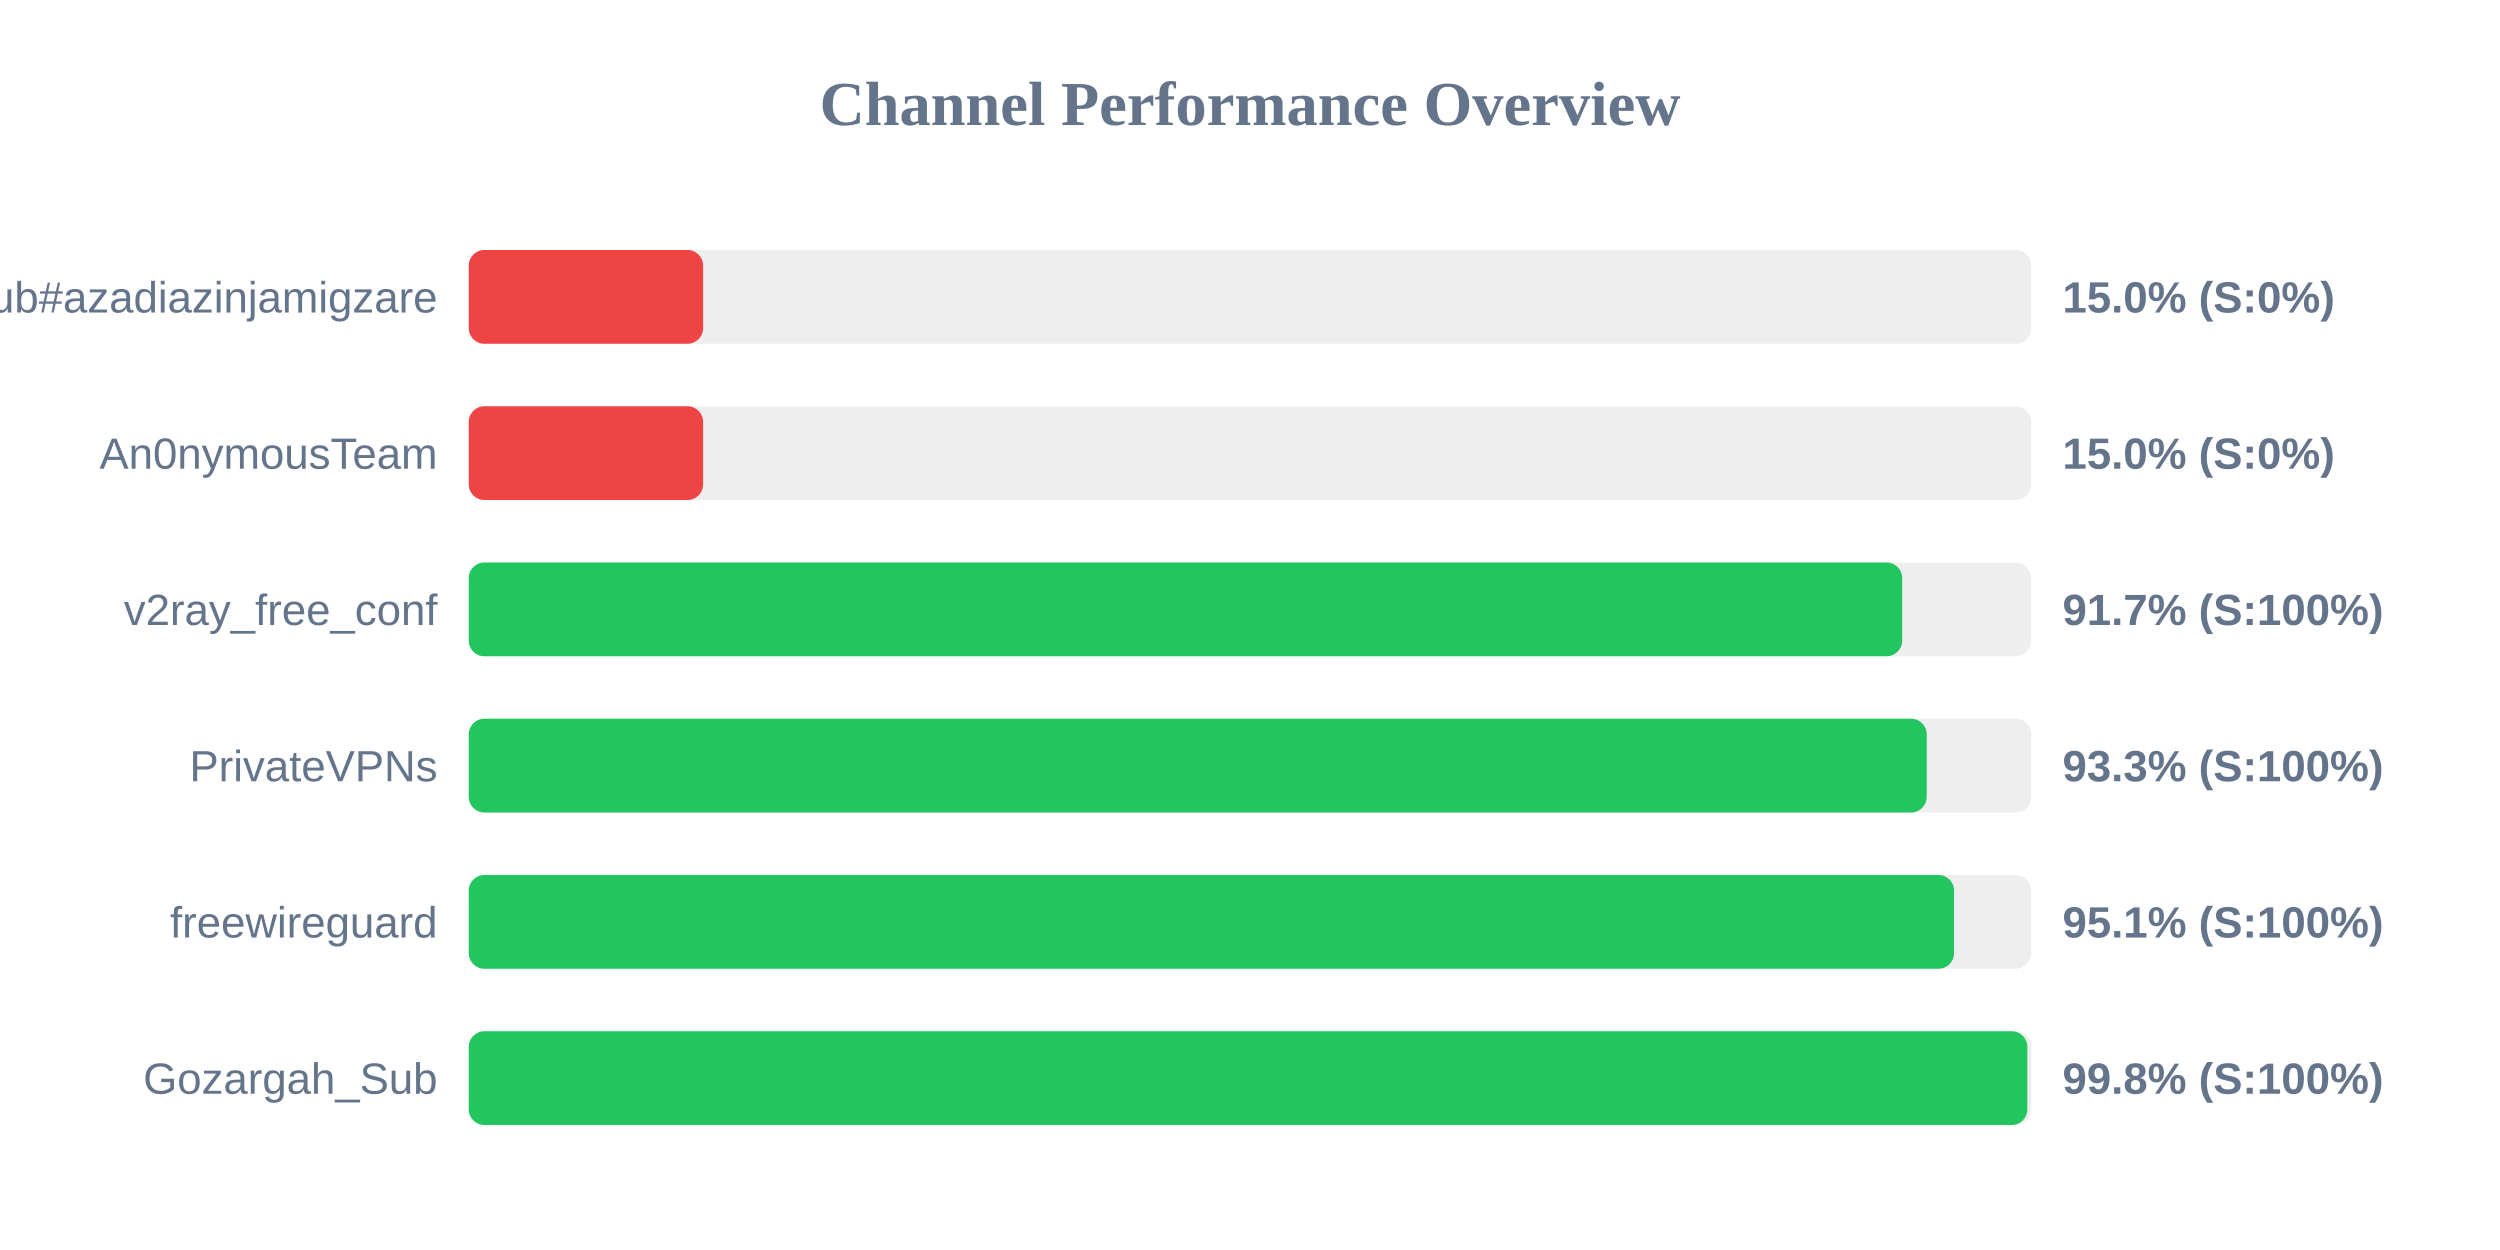
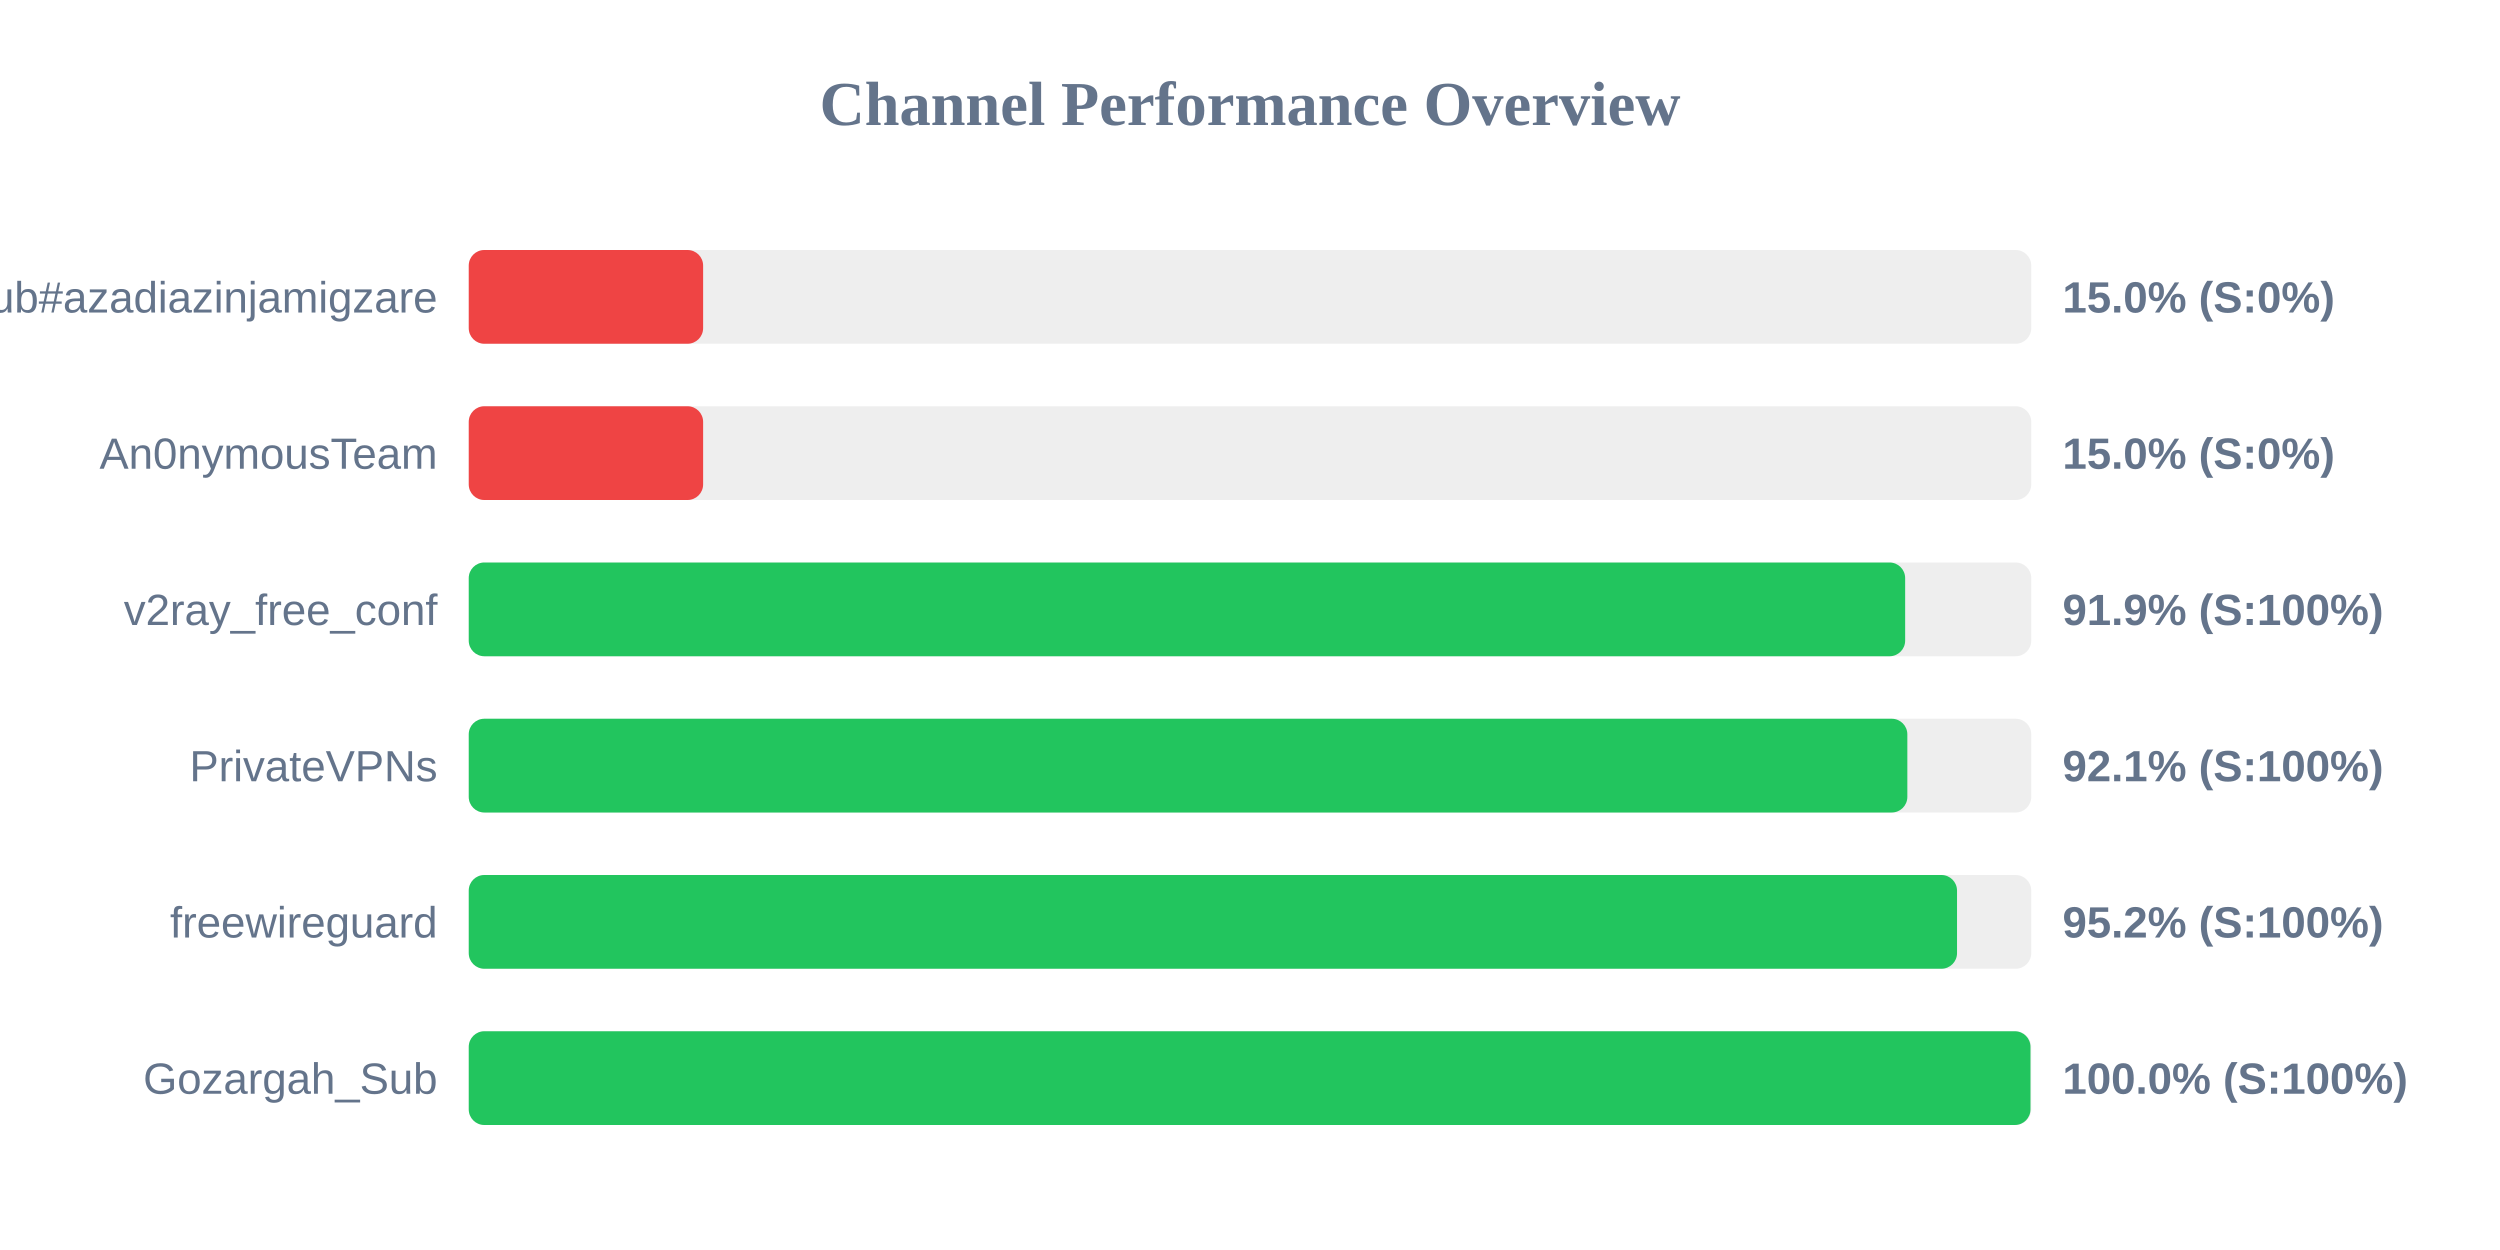
<svg xmlns="http://www.w3.org/2000/svg" width="800" height="400" version="1.1">
  <style>
        .row { font: 14px Arial; fill: #64748b; }
        .score { font: bold 14px Arial; fill: #64748b; }
    </style>
  <text x="400" y="40" text-anchor="middle" font-size="20px" font-weight="bold" fill="#64748b">Channel Performance Overview</text>
  <rect x="150" y="80" width="500" height="30" fill="#eee" rx="5" />
  <rect x="150" y="80" width="75.0" height="30" fill="#ef4444" rx="5" />
  <text x="140" y="100" text-anchor="end" class="row">Sub#azadiazinjamigzare</text>
  <text x="660" y="100" text-anchor="start" class="score">15.0% (S:0%)</text>
  <rect x="150" y="130" width="500" height="30" fill="#eee" rx="5" />
  <rect x="150" y="130" width="75.0" height="30" fill="#ef4444" rx="5" />
  <text x="140" y="150" text-anchor="end" class="row">An0nymousTeam</text>
  <text x="660" y="150" text-anchor="start" class="score">15.0% (S:0%)</text>
  <rect x="150" y="180" width="500" height="30" fill="#eee" rx="5" />
-   <rect x="150" y="180" width="458.7" height="30" fill="#22c55e" rx="5" />
+   <rect x="150" y="180" width="459.65" height="30" fill="#22c55e" rx="5" />
  <text x="140" y="200" text-anchor="end" class="row">v2ray_free_conf</text>
-   <text x="660" y="200" text-anchor="start" class="score">91.7% (S:100%)</text>
+   <text x="660" y="200" text-anchor="start" class="score">91.9% (S:100%)</text>
  <rect x="150" y="230" width="500" height="30" fill="#eee" rx="5" />
-   <rect x="150" y="230" width="466.55" height="30" fill="#22c55e" rx="5" />
+   <rect x="150" y="230" width="460.35" height="30" fill="#22c55e" rx="5" />
  <text x="140" y="250" text-anchor="end" class="row">PrivateVPNs</text>
-   <text x="660" y="250" text-anchor="start" class="score">93.3% (S:100%)</text>
+   <text x="660" y="250" text-anchor="start" class="score">92.1% (S:100%)</text>
  <rect x="150" y="280" width="500" height="30" fill="#eee" rx="5" />
-   <rect x="150" y="280" width="475.3" height="30" fill="#22c55e" rx="5" />
+   <rect x="150" y="280" width="476.25" height="30" fill="#22c55e" rx="5" />
  <text x="140" y="300" text-anchor="end" class="row">freewireguard</text>
-   <text x="660" y="300" text-anchor="start" class="score">95.1% (S:100%)</text>
+   <text x="660" y="300" text-anchor="start" class="score">95.2% (S:100%)</text>
  <rect x="150" y="330" width="500" height="30" fill="#eee" rx="5" />
-   <rect x="150" y="330" width="498.75" height="30" fill="#22c55e" rx="5" />
+   <rect x="150" y="330" width="499.75" height="30" fill="#22c55e" rx="5" />
  <text x="140" y="350" text-anchor="end" class="row">Gozargah_Sub</text>
-   <text x="660" y="350" text-anchor="start" class="score">99.8% (S:100%)</text>
+   <text x="660" y="350" text-anchor="start" class="score">100.0% (S:100%)</text>
</svg>
